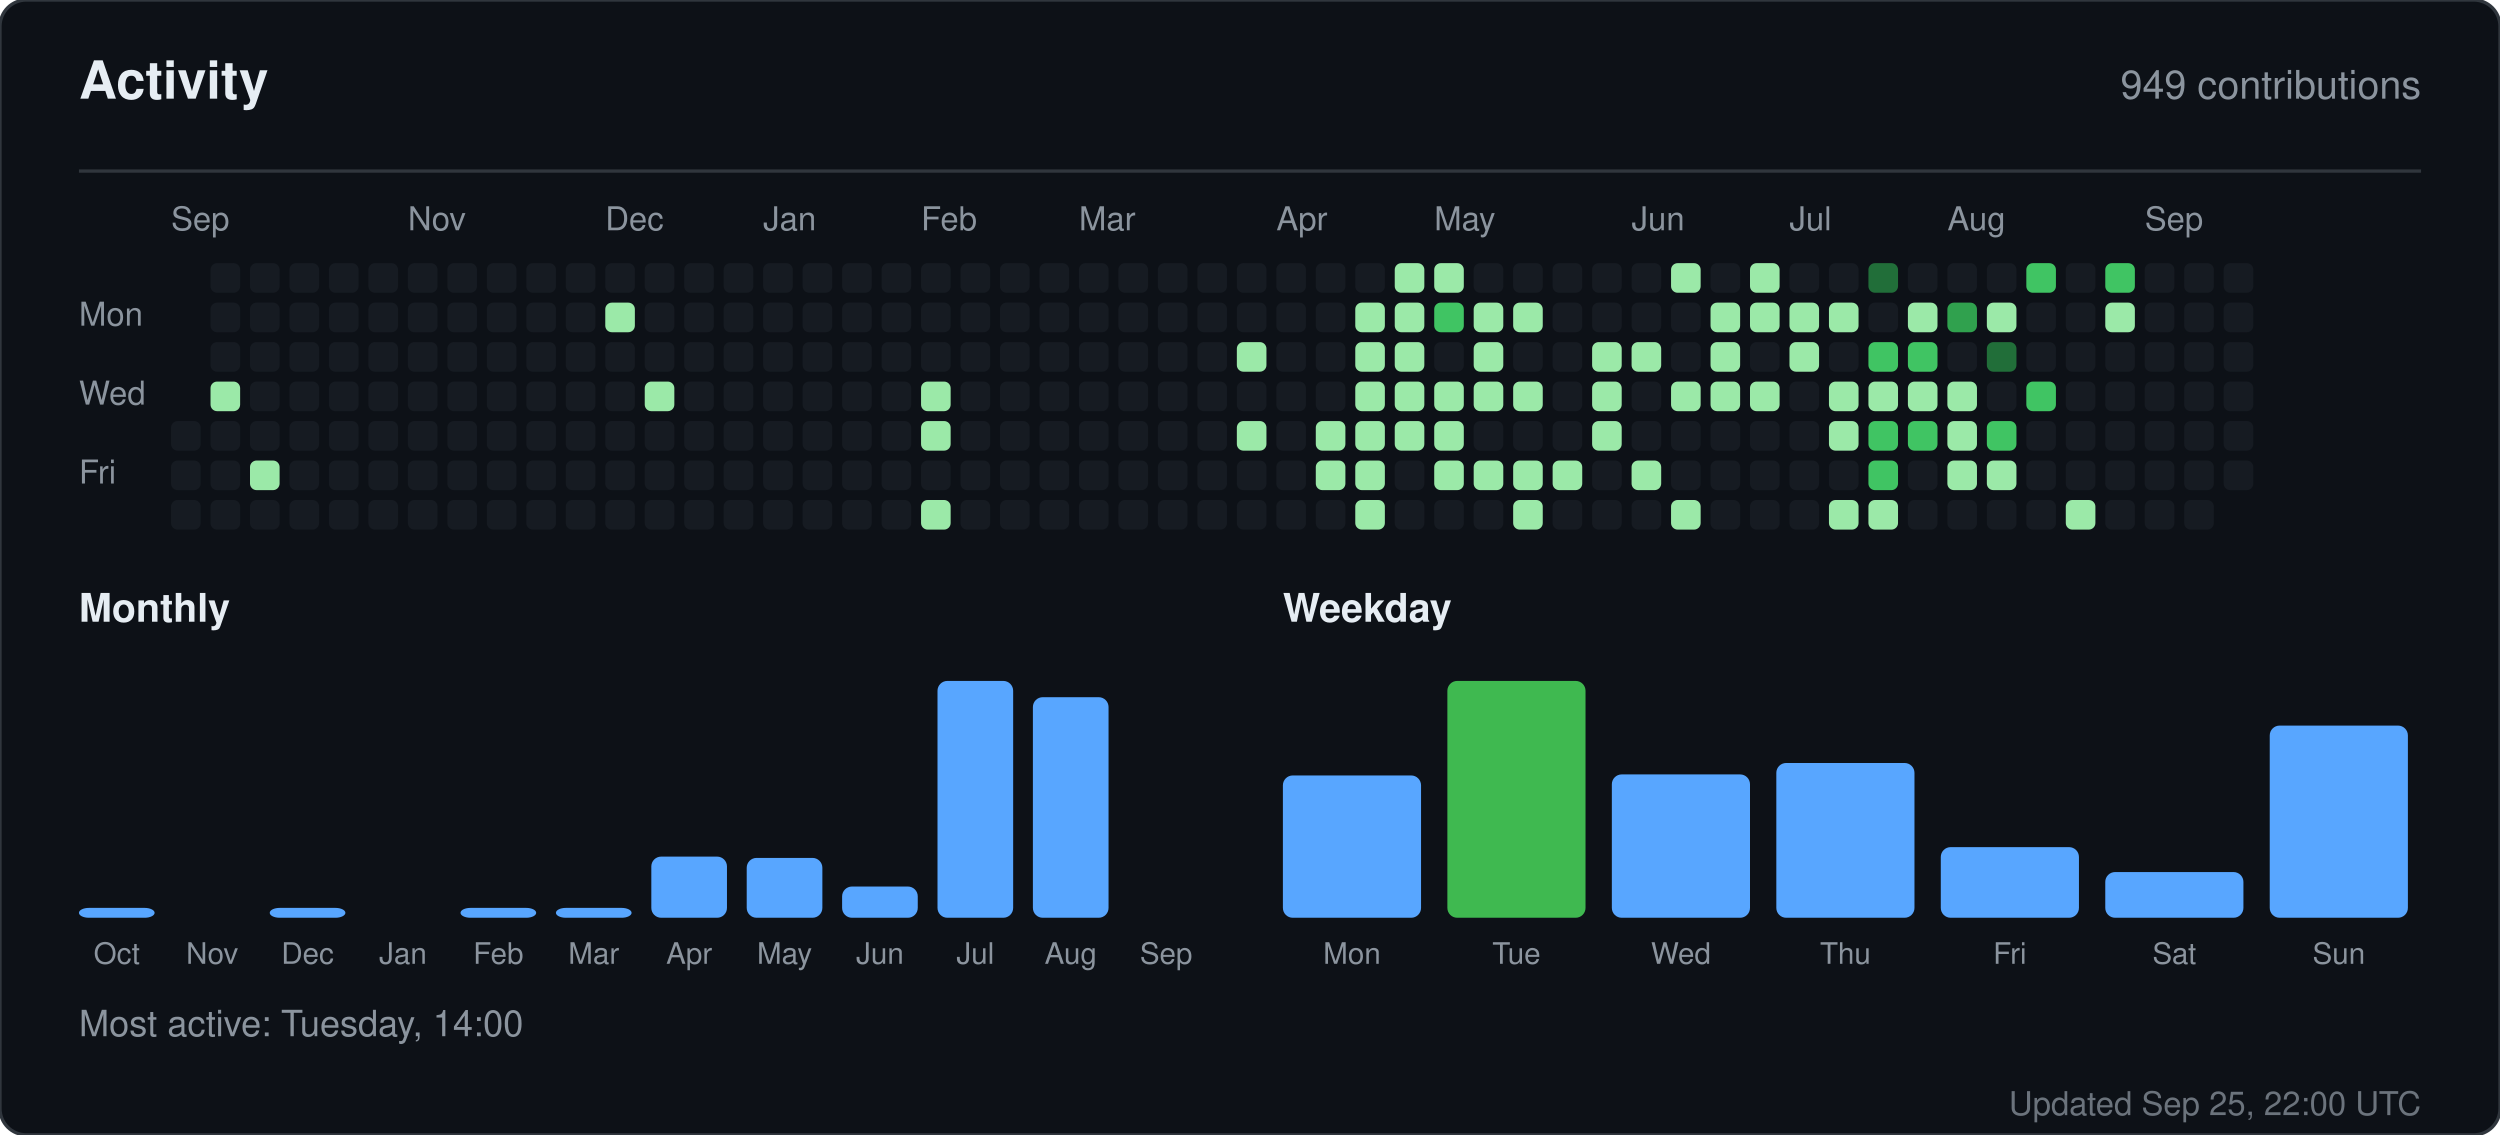
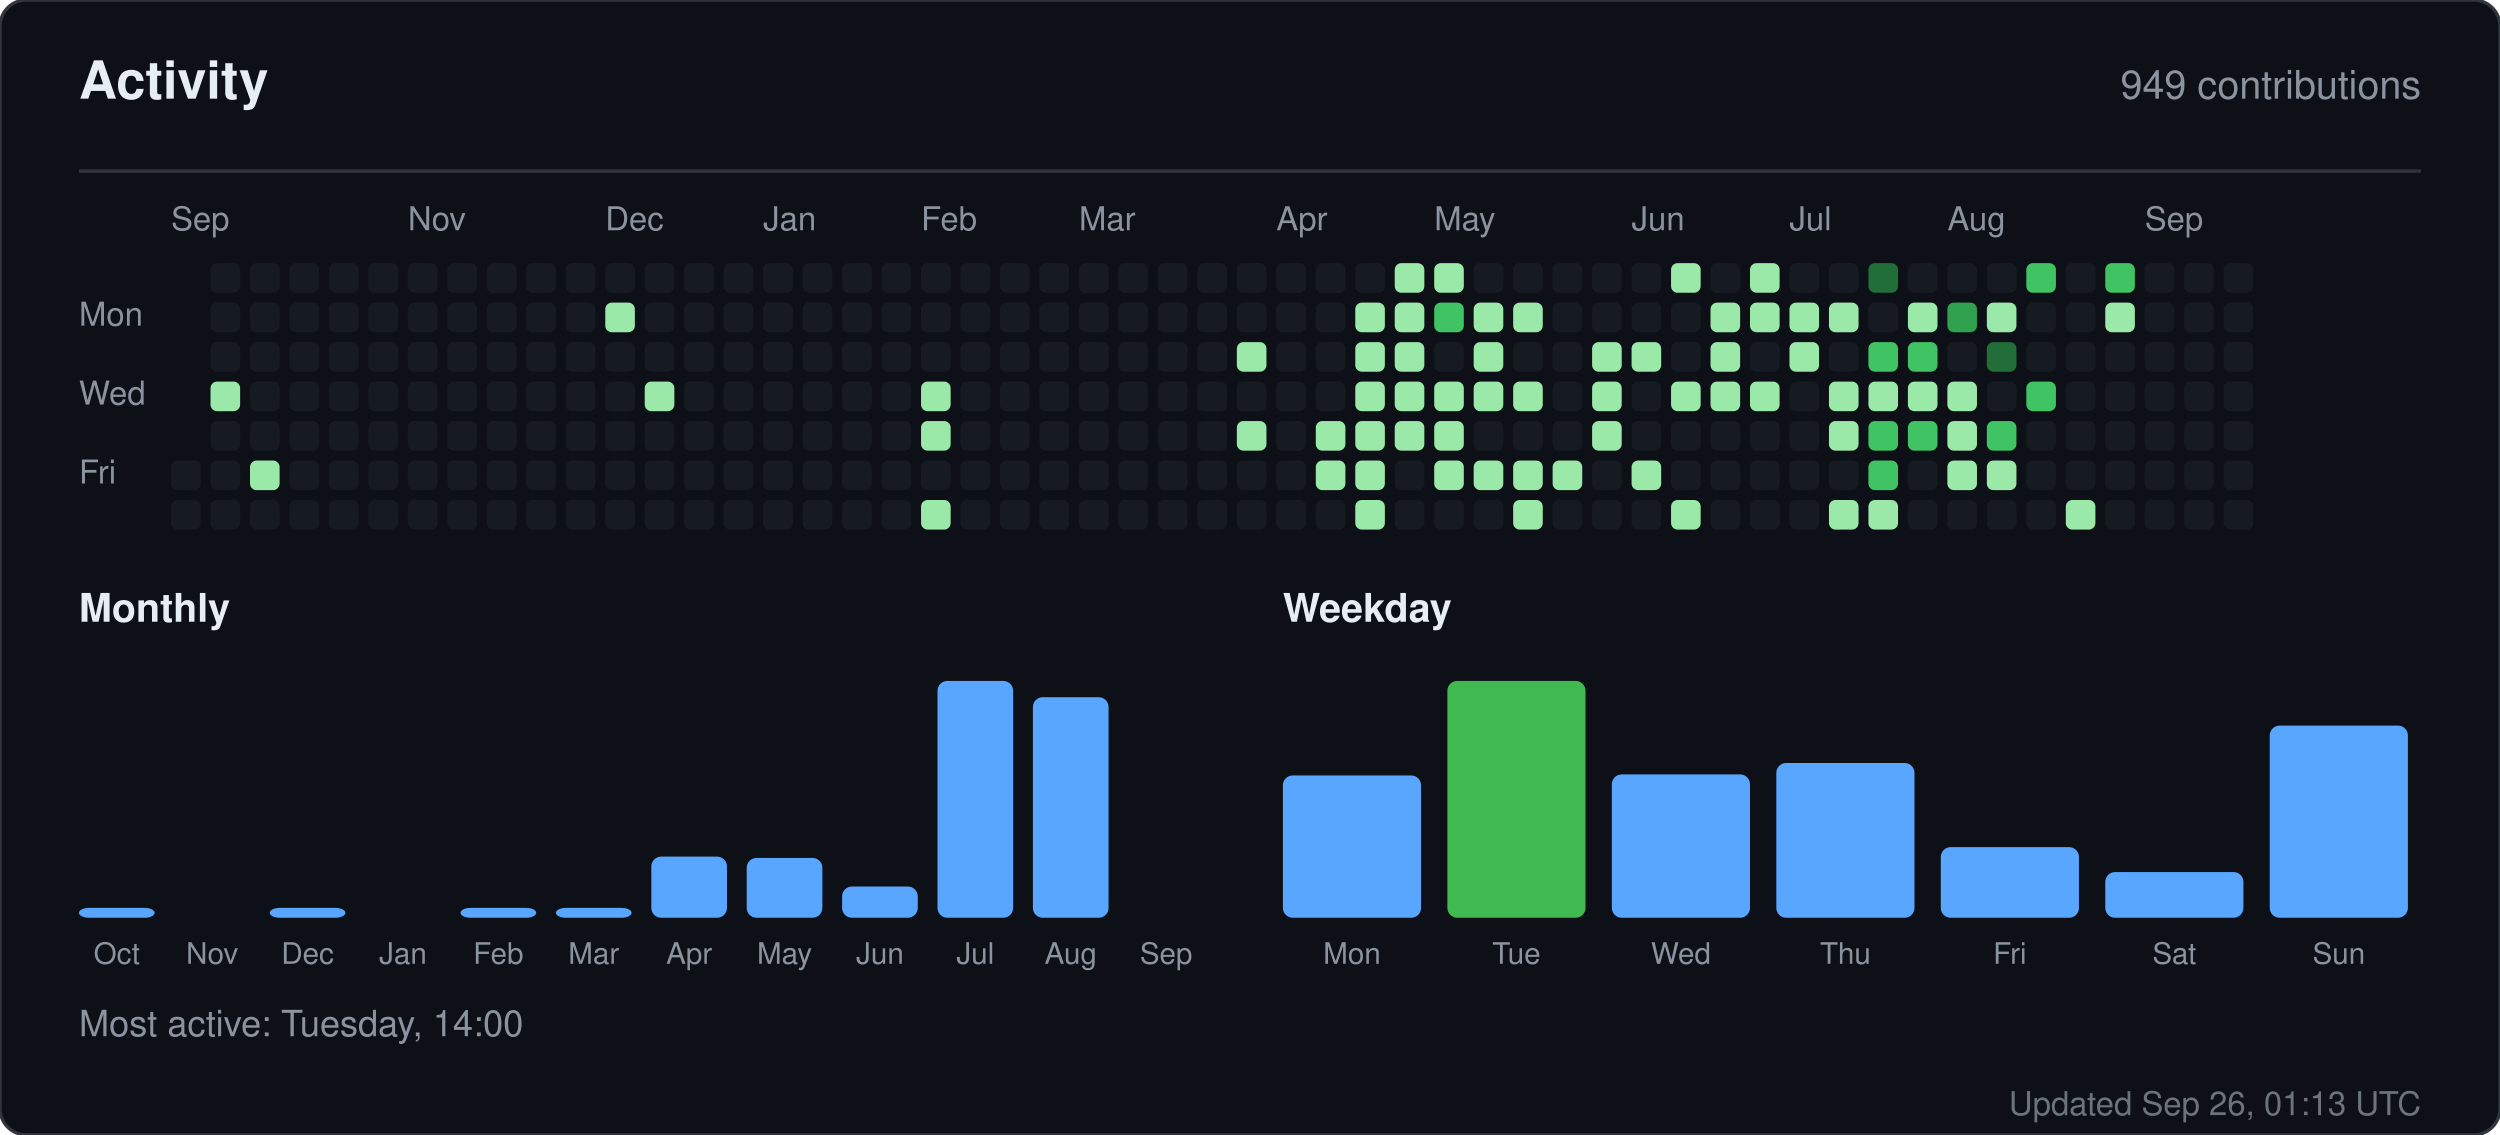
<svg xmlns="http://www.w3.org/2000/svg" width="760" height="345" viewBox="0 0 760 345" role="img" aria-label="Activity for sandiirawan12">
  <rect width="760" height="345" rx="8" fill="#0d1117" stroke="#30363d" />
  <g font-family="-apple-system, BlinkMacSystemFont, Segoe UI, Helvetica, Arial, sans-serif">
    <text x="24" y="30" fill="#e6edf3" font-size="16" font-weight="700">Activity</text>
    <text x="736" y="30" fill="#8b949e" font-size="12" text-anchor="end">949 contributions</text>
    <line x1="24" y1="52" x2="736" y2="52" stroke="#30363d" />
    <text x="52" y="70" fill="#8b949e" font-size="10">Sep</text>
    <text x="124" y="70" fill="#8b949e" font-size="10">Nov</text>
    <text x="184" y="70" fill="#8b949e" font-size="10">Dec</text>
    <text x="232" y="70" fill="#8b949e" font-size="10">Jan</text>
    <text x="280" y="70" fill="#8b949e" font-size="10">Feb</text>
    <text x="328" y="70" fill="#8b949e" font-size="10">Mar</text>
    <text x="388" y="70" fill="#8b949e" font-size="10">Apr</text>
    <text x="436" y="70" fill="#8b949e" font-size="10">May</text>
    <text x="496" y="70" fill="#8b949e" font-size="10">Jun</text>
    <text x="544" y="70" fill="#8b949e" font-size="10">Jul</text>
    <text x="592" y="70" fill="#8b949e" font-size="10">Aug</text>
    <text x="652" y="70" fill="#8b949e" font-size="10">Sep</text>
    <text x="24" y="99" fill="#8b949e" font-size="10">Mon</text>
    <text x="24" y="123" fill="#8b949e" font-size="10">Wed</text>
    <text x="24" y="147" fill="#8b949e" font-size="10">Fri</text>
-     <rect x="52" y="128" width="9" height="9" rx="2" fill="#161b22" />
    <rect x="52" y="140" width="9" height="9" rx="2" fill="#161b22" />
    <rect x="52" y="152" width="9" height="9" rx="2" fill="#161b22" />
    <rect x="64" y="80" width="9" height="9" rx="2" fill="#161b22" />
    <rect x="64" y="92" width="9" height="9" rx="2" fill="#161b22" />
    <rect x="64" y="104" width="9" height="9" rx="2" fill="#161b22" />
    <rect x="64" y="116" width="9" height="9" rx="2" fill="#9be9a8" />
    <rect x="64" y="128" width="9" height="9" rx="2" fill="#161b22" />
    <rect x="64" y="140" width="9" height="9" rx="2" fill="#161b22" />
    <rect x="64" y="152" width="9" height="9" rx="2" fill="#161b22" />
    <rect x="76" y="80" width="9" height="9" rx="2" fill="#161b22" />
    <rect x="76" y="92" width="9" height="9" rx="2" fill="#161b22" />
    <rect x="76" y="104" width="9" height="9" rx="2" fill="#161b22" />
    <rect x="76" y="116" width="9" height="9" rx="2" fill="#161b22" />
    <rect x="76" y="128" width="9" height="9" rx="2" fill="#161b22" />
    <rect x="76" y="140" width="9" height="9" rx="2" fill="#9be9a8" />
    <rect x="76" y="152" width="9" height="9" rx="2" fill="#161b22" />
    <rect x="88" y="80" width="9" height="9" rx="2" fill="#161b22" />
    <rect x="88" y="92" width="9" height="9" rx="2" fill="#161b22" />
    <rect x="88" y="104" width="9" height="9" rx="2" fill="#161b22" />
    <rect x="88" y="116" width="9" height="9" rx="2" fill="#161b22" />
    <rect x="88" y="128" width="9" height="9" rx="2" fill="#161b22" />
    <rect x="88" y="140" width="9" height="9" rx="2" fill="#161b22" />
    <rect x="88" y="152" width="9" height="9" rx="2" fill="#161b22" />
    <rect x="100" y="80" width="9" height="9" rx="2" fill="#161b22" />
    <rect x="100" y="92" width="9" height="9" rx="2" fill="#161b22" />
    <rect x="100" y="104" width="9" height="9" rx="2" fill="#161b22" />
    <rect x="100" y="116" width="9" height="9" rx="2" fill="#161b22" />
    <rect x="100" y="128" width="9" height="9" rx="2" fill="#161b22" />
    <rect x="100" y="140" width="9" height="9" rx="2" fill="#161b22" />
    <rect x="100" y="152" width="9" height="9" rx="2" fill="#161b22" />
    <rect x="112" y="80" width="9" height="9" rx="2" fill="#161b22" />
    <rect x="112" y="92" width="9" height="9" rx="2" fill="#161b22" />
    <rect x="112" y="104" width="9" height="9" rx="2" fill="#161b22" />
    <rect x="112" y="116" width="9" height="9" rx="2" fill="#161b22" />
    <rect x="112" y="128" width="9" height="9" rx="2" fill="#161b22" />
    <rect x="112" y="140" width="9" height="9" rx="2" fill="#161b22" />
    <rect x="112" y="152" width="9" height="9" rx="2" fill="#161b22" />
    <rect x="124" y="80" width="9" height="9" rx="2" fill="#161b22" />
    <rect x="124" y="92" width="9" height="9" rx="2" fill="#161b22" />
    <rect x="124" y="104" width="9" height="9" rx="2" fill="#161b22" />
    <rect x="124" y="116" width="9" height="9" rx="2" fill="#161b22" />
    <rect x="124" y="128" width="9" height="9" rx="2" fill="#161b22" />
    <rect x="124" y="140" width="9" height="9" rx="2" fill="#161b22" />
    <rect x="124" y="152" width="9" height="9" rx="2" fill="#161b22" />
    <rect x="136" y="80" width="9" height="9" rx="2" fill="#161b22" />
    <rect x="136" y="92" width="9" height="9" rx="2" fill="#161b22" />
    <rect x="136" y="104" width="9" height="9" rx="2" fill="#161b22" />
    <rect x="136" y="116" width="9" height="9" rx="2" fill="#161b22" />
    <rect x="136" y="128" width="9" height="9" rx="2" fill="#161b22" />
    <rect x="136" y="140" width="9" height="9" rx="2" fill="#161b22" />
    <rect x="136" y="152" width="9" height="9" rx="2" fill="#161b22" />
    <rect x="148" y="80" width="9" height="9" rx="2" fill="#161b22" />
    <rect x="148" y="92" width="9" height="9" rx="2" fill="#161b22" />
    <rect x="148" y="104" width="9" height="9" rx="2" fill="#161b22" />
    <rect x="148" y="116" width="9" height="9" rx="2" fill="#161b22" />
    <rect x="148" y="128" width="9" height="9" rx="2" fill="#161b22" />
    <rect x="148" y="140" width="9" height="9" rx="2" fill="#161b22" />
    <rect x="148" y="152" width="9" height="9" rx="2" fill="#161b22" />
    <rect x="160" y="80" width="9" height="9" rx="2" fill="#161b22" />
    <rect x="160" y="92" width="9" height="9" rx="2" fill="#161b22" />
    <rect x="160" y="104" width="9" height="9" rx="2" fill="#161b22" />
    <rect x="160" y="116" width="9" height="9" rx="2" fill="#161b22" />
    <rect x="160" y="128" width="9" height="9" rx="2" fill="#161b22" />
    <rect x="160" y="140" width="9" height="9" rx="2" fill="#161b22" />
    <rect x="160" y="152" width="9" height="9" rx="2" fill="#161b22" />
    <rect x="172" y="80" width="9" height="9" rx="2" fill="#161b22" />
    <rect x="172" y="92" width="9" height="9" rx="2" fill="#161b22" />
    <rect x="172" y="104" width="9" height="9" rx="2" fill="#161b22" />
    <rect x="172" y="116" width="9" height="9" rx="2" fill="#161b22" />
    <rect x="172" y="128" width="9" height="9" rx="2" fill="#161b22" />
    <rect x="172" y="140" width="9" height="9" rx="2" fill="#161b22" />
    <rect x="172" y="152" width="9" height="9" rx="2" fill="#161b22" />
    <rect x="184" y="80" width="9" height="9" rx="2" fill="#161b22" />
    <rect x="184" y="92" width="9" height="9" rx="2" fill="#9be9a8" />
    <rect x="184" y="104" width="9" height="9" rx="2" fill="#161b22" />
    <rect x="184" y="116" width="9" height="9" rx="2" fill="#161b22" />
    <rect x="184" y="128" width="9" height="9" rx="2" fill="#161b22" />
    <rect x="184" y="140" width="9" height="9" rx="2" fill="#161b22" />
    <rect x="184" y="152" width="9" height="9" rx="2" fill="#161b22" />
    <rect x="196" y="80" width="9" height="9" rx="2" fill="#161b22" />
    <rect x="196" y="92" width="9" height="9" rx="2" fill="#161b22" />
    <rect x="196" y="104" width="9" height="9" rx="2" fill="#161b22" />
    <rect x="196" y="116" width="9" height="9" rx="2" fill="#9be9a8" />
    <rect x="196" y="128" width="9" height="9" rx="2" fill="#161b22" />
    <rect x="196" y="140" width="9" height="9" rx="2" fill="#161b22" />
    <rect x="196" y="152" width="9" height="9" rx="2" fill="#161b22" />
    <rect x="208" y="80" width="9" height="9" rx="2" fill="#161b22" />
    <rect x="208" y="92" width="9" height="9" rx="2" fill="#161b22" />
    <rect x="208" y="104" width="9" height="9" rx="2" fill="#161b22" />
    <rect x="208" y="116" width="9" height="9" rx="2" fill="#161b22" />
    <rect x="208" y="128" width="9" height="9" rx="2" fill="#161b22" />
    <rect x="208" y="140" width="9" height="9" rx="2" fill="#161b22" />
    <rect x="208" y="152" width="9" height="9" rx="2" fill="#161b22" />
    <rect x="220" y="80" width="9" height="9" rx="2" fill="#161b22" />
    <rect x="220" y="92" width="9" height="9" rx="2" fill="#161b22" />
    <rect x="220" y="104" width="9" height="9" rx="2" fill="#161b22" />
    <rect x="220" y="116" width="9" height="9" rx="2" fill="#161b22" />
    <rect x="220" y="128" width="9" height="9" rx="2" fill="#161b22" />
    <rect x="220" y="140" width="9" height="9" rx="2" fill="#161b22" />
    <rect x="220" y="152" width="9" height="9" rx="2" fill="#161b22" />
    <rect x="232" y="80" width="9" height="9" rx="2" fill="#161b22" />
    <rect x="232" y="92" width="9" height="9" rx="2" fill="#161b22" />
    <rect x="232" y="104" width="9" height="9" rx="2" fill="#161b22" />
    <rect x="232" y="116" width="9" height="9" rx="2" fill="#161b22" />
    <rect x="232" y="128" width="9" height="9" rx="2" fill="#161b22" />
    <rect x="232" y="140" width="9" height="9" rx="2" fill="#161b22" />
    <rect x="232" y="152" width="9" height="9" rx="2" fill="#161b22" />
    <rect x="244" y="80" width="9" height="9" rx="2" fill="#161b22" />
    <rect x="244" y="92" width="9" height="9" rx="2" fill="#161b22" />
    <rect x="244" y="104" width="9" height="9" rx="2" fill="#161b22" />
    <rect x="244" y="116" width="9" height="9" rx="2" fill="#161b22" />
    <rect x="244" y="128" width="9" height="9" rx="2" fill="#161b22" />
    <rect x="244" y="140" width="9" height="9" rx="2" fill="#161b22" />
    <rect x="244" y="152" width="9" height="9" rx="2" fill="#161b22" />
    <rect x="256" y="80" width="9" height="9" rx="2" fill="#161b22" />
    <rect x="256" y="92" width="9" height="9" rx="2" fill="#161b22" />
    <rect x="256" y="104" width="9" height="9" rx="2" fill="#161b22" />
    <rect x="256" y="116" width="9" height="9" rx="2" fill="#161b22" />
    <rect x="256" y="128" width="9" height="9" rx="2" fill="#161b22" />
    <rect x="256" y="140" width="9" height="9" rx="2" fill="#161b22" />
    <rect x="256" y="152" width="9" height="9" rx="2" fill="#161b22" />
    <rect x="268" y="80" width="9" height="9" rx="2" fill="#161b22" />
    <rect x="268" y="92" width="9" height="9" rx="2" fill="#161b22" />
    <rect x="268" y="104" width="9" height="9" rx="2" fill="#161b22" />
    <rect x="268" y="116" width="9" height="9" rx="2" fill="#161b22" />
    <rect x="268" y="128" width="9" height="9" rx="2" fill="#161b22" />
    <rect x="268" y="140" width="9" height="9" rx="2" fill="#161b22" />
    <rect x="268" y="152" width="9" height="9" rx="2" fill="#161b22" />
    <rect x="280" y="80" width="9" height="9" rx="2" fill="#161b22" />
    <rect x="280" y="92" width="9" height="9" rx="2" fill="#161b22" />
    <rect x="280" y="104" width="9" height="9" rx="2" fill="#161b22" />
    <rect x="280" y="116" width="9" height="9" rx="2" fill="#9be9a8" />
    <rect x="280" y="128" width="9" height="9" rx="2" fill="#9be9a8" />
    <rect x="280" y="140" width="9" height="9" rx="2" fill="#161b22" />
    <rect x="280" y="152" width="9" height="9" rx="2" fill="#9be9a8" />
    <rect x="292" y="80" width="9" height="9" rx="2" fill="#161b22" />
    <rect x="292" y="92" width="9" height="9" rx="2" fill="#161b22" />
    <rect x="292" y="104" width="9" height="9" rx="2" fill="#161b22" />
    <rect x="292" y="116" width="9" height="9" rx="2" fill="#161b22" />
    <rect x="292" y="128" width="9" height="9" rx="2" fill="#161b22" />
    <rect x="292" y="140" width="9" height="9" rx="2" fill="#161b22" />
    <rect x="292" y="152" width="9" height="9" rx="2" fill="#161b22" />
    <rect x="304" y="80" width="9" height="9" rx="2" fill="#161b22" />
    <rect x="304" y="92" width="9" height="9" rx="2" fill="#161b22" />
    <rect x="304" y="104" width="9" height="9" rx="2" fill="#161b22" />
    <rect x="304" y="116" width="9" height="9" rx="2" fill="#161b22" />
    <rect x="304" y="128" width="9" height="9" rx="2" fill="#161b22" />
    <rect x="304" y="140" width="9" height="9" rx="2" fill="#161b22" />
    <rect x="304" y="152" width="9" height="9" rx="2" fill="#161b22" />
    <rect x="316" y="80" width="9" height="9" rx="2" fill="#161b22" />
    <rect x="316" y="92" width="9" height="9" rx="2" fill="#161b22" />
    <rect x="316" y="104" width="9" height="9" rx="2" fill="#161b22" />
    <rect x="316" y="116" width="9" height="9" rx="2" fill="#161b22" />
    <rect x="316" y="128" width="9" height="9" rx="2" fill="#161b22" />
    <rect x="316" y="140" width="9" height="9" rx="2" fill="#161b22" />
    <rect x="316" y="152" width="9" height="9" rx="2" fill="#161b22" />
    <rect x="328" y="80" width="9" height="9" rx="2" fill="#161b22" />
    <rect x="328" y="92" width="9" height="9" rx="2" fill="#161b22" />
    <rect x="328" y="104" width="9" height="9" rx="2" fill="#161b22" />
    <rect x="328" y="116" width="9" height="9" rx="2" fill="#161b22" />
    <rect x="328" y="128" width="9" height="9" rx="2" fill="#161b22" />
    <rect x="328" y="140" width="9" height="9" rx="2" fill="#161b22" />
    <rect x="328" y="152" width="9" height="9" rx="2" fill="#161b22" />
    <rect x="340" y="80" width="9" height="9" rx="2" fill="#161b22" />
    <rect x="340" y="92" width="9" height="9" rx="2" fill="#161b22" />
    <rect x="340" y="104" width="9" height="9" rx="2" fill="#161b22" />
    <rect x="340" y="116" width="9" height="9" rx="2" fill="#161b22" />
    <rect x="340" y="128" width="9" height="9" rx="2" fill="#161b22" />
    <rect x="340" y="140" width="9" height="9" rx="2" fill="#161b22" />
    <rect x="340" y="152" width="9" height="9" rx="2" fill="#161b22" />
    <rect x="352" y="80" width="9" height="9" rx="2" fill="#161b22" />
    <rect x="352" y="92" width="9" height="9" rx="2" fill="#161b22" />
    <rect x="352" y="104" width="9" height="9" rx="2" fill="#161b22" />
    <rect x="352" y="116" width="9" height="9" rx="2" fill="#161b22" />
    <rect x="352" y="128" width="9" height="9" rx="2" fill="#161b22" />
    <rect x="352" y="140" width="9" height="9" rx="2" fill="#161b22" />
    <rect x="352" y="152" width="9" height="9" rx="2" fill="#161b22" />
    <rect x="364" y="80" width="9" height="9" rx="2" fill="#161b22" />
    <rect x="364" y="92" width="9" height="9" rx="2" fill="#161b22" />
    <rect x="364" y="104" width="9" height="9" rx="2" fill="#161b22" />
    <rect x="364" y="116" width="9" height="9" rx="2" fill="#161b22" />
    <rect x="364" y="128" width="9" height="9" rx="2" fill="#161b22" />
    <rect x="364" y="140" width="9" height="9" rx="2" fill="#161b22" />
    <rect x="364" y="152" width="9" height="9" rx="2" fill="#161b22" />
    <rect x="376" y="80" width="9" height="9" rx="2" fill="#161b22" />
    <rect x="376" y="92" width="9" height="9" rx="2" fill="#161b22" />
    <rect x="376" y="104" width="9" height="9" rx="2" fill="#9be9a8" />
    <rect x="376" y="116" width="9" height="9" rx="2" fill="#161b22" />
    <rect x="376" y="128" width="9" height="9" rx="2" fill="#9be9a8" />
    <rect x="376" y="140" width="9" height="9" rx="2" fill="#161b22" />
    <rect x="376" y="152" width="9" height="9" rx="2" fill="#161b22" />
    <rect x="388" y="80" width="9" height="9" rx="2" fill="#161b22" />
    <rect x="388" y="92" width="9" height="9" rx="2" fill="#161b22" />
    <rect x="388" y="104" width="9" height="9" rx="2" fill="#161b22" />
    <rect x="388" y="116" width="9" height="9" rx="2" fill="#161b22" />
    <rect x="388" y="128" width="9" height="9" rx="2" fill="#161b22" />
    <rect x="388" y="140" width="9" height="9" rx="2" fill="#161b22" />
    <rect x="388" y="152" width="9" height="9" rx="2" fill="#161b22" />
    <rect x="400" y="80" width="9" height="9" rx="2" fill="#161b22" />
    <rect x="400" y="92" width="9" height="9" rx="2" fill="#161b22" />
    <rect x="400" y="104" width="9" height="9" rx="2" fill="#161b22" />
    <rect x="400" y="116" width="9" height="9" rx="2" fill="#161b22" />
    <rect x="400" y="128" width="9" height="9" rx="2" fill="#9be9a8" />
    <rect x="400" y="140" width="9" height="9" rx="2" fill="#9be9a8" />
    <rect x="400" y="152" width="9" height="9" rx="2" fill="#161b22" />
    <rect x="412" y="80" width="9" height="9" rx="2" fill="#161b22" />
    <rect x="412" y="92" width="9" height="9" rx="2" fill="#9be9a8" />
    <rect x="412" y="104" width="9" height="9" rx="2" fill="#9be9a8" />
    <rect x="412" y="116" width="9" height="9" rx="2" fill="#9be9a8" />
    <rect x="412" y="128" width="9" height="9" rx="2" fill="#9be9a8" />
    <rect x="412" y="140" width="9" height="9" rx="2" fill="#9be9a8" />
    <rect x="412" y="152" width="9" height="9" rx="2" fill="#9be9a8" />
    <rect x="424" y="80" width="9" height="9" rx="2" fill="#9be9a8" />
    <rect x="424" y="92" width="9" height="9" rx="2" fill="#9be9a8" />
    <rect x="424" y="104" width="9" height="9" rx="2" fill="#9be9a8" />
    <rect x="424" y="116" width="9" height="9" rx="2" fill="#9be9a8" />
    <rect x="424" y="128" width="9" height="9" rx="2" fill="#9be9a8" />
    <rect x="424" y="140" width="9" height="9" rx="2" fill="#161b22" />
    <rect x="424" y="152" width="9" height="9" rx="2" fill="#161b22" />
    <rect x="436" y="80" width="9" height="9" rx="2" fill="#9be9a8" />
    <rect x="436" y="92" width="9" height="9" rx="2" fill="#40c463" />
    <rect x="436" y="104" width="9" height="9" rx="2" fill="#161b22" />
    <rect x="436" y="116" width="9" height="9" rx="2" fill="#9be9a8" />
    <rect x="436" y="128" width="9" height="9" rx="2" fill="#9be9a8" />
    <rect x="436" y="140" width="9" height="9" rx="2" fill="#9be9a8" />
    <rect x="436" y="152" width="9" height="9" rx="2" fill="#161b22" />
    <rect x="448" y="80" width="9" height="9" rx="2" fill="#161b22" />
    <rect x="448" y="92" width="9" height="9" rx="2" fill="#9be9a8" />
    <rect x="448" y="104" width="9" height="9" rx="2" fill="#9be9a8" />
    <rect x="448" y="116" width="9" height="9" rx="2" fill="#9be9a8" />
    <rect x="448" y="128" width="9" height="9" rx="2" fill="#161b22" />
    <rect x="448" y="140" width="9" height="9" rx="2" fill="#9be9a8" />
    <rect x="448" y="152" width="9" height="9" rx="2" fill="#161b22" />
    <rect x="460" y="80" width="9" height="9" rx="2" fill="#161b22" />
    <rect x="460" y="92" width="9" height="9" rx="2" fill="#9be9a8" />
    <rect x="460" y="104" width="9" height="9" rx="2" fill="#161b22" />
    <rect x="460" y="116" width="9" height="9" rx="2" fill="#9be9a8" />
    <rect x="460" y="128" width="9" height="9" rx="2" fill="#161b22" />
    <rect x="460" y="140" width="9" height="9" rx="2" fill="#9be9a8" />
    <rect x="460" y="152" width="9" height="9" rx="2" fill="#9be9a8" />
    <rect x="472" y="80" width="9" height="9" rx="2" fill="#161b22" />
    <rect x="472" y="92" width="9" height="9" rx="2" fill="#161b22" />
    <rect x="472" y="104" width="9" height="9" rx="2" fill="#161b22" />
    <rect x="472" y="116" width="9" height="9" rx="2" fill="#161b22" />
    <rect x="472" y="128" width="9" height="9" rx="2" fill="#161b22" />
    <rect x="472" y="140" width="9" height="9" rx="2" fill="#9be9a8" />
    <rect x="472" y="152" width="9" height="9" rx="2" fill="#161b22" />
    <rect x="484" y="80" width="9" height="9" rx="2" fill="#161b22" />
    <rect x="484" y="92" width="9" height="9" rx="2" fill="#161b22" />
    <rect x="484" y="104" width="9" height="9" rx="2" fill="#9be9a8" />
    <rect x="484" y="116" width="9" height="9" rx="2" fill="#9be9a8" />
    <rect x="484" y="128" width="9" height="9" rx="2" fill="#9be9a8" />
    <rect x="484" y="140" width="9" height="9" rx="2" fill="#161b22" />
    <rect x="484" y="152" width="9" height="9" rx="2" fill="#161b22" />
    <rect x="496" y="80" width="9" height="9" rx="2" fill="#161b22" />
    <rect x="496" y="92" width="9" height="9" rx="2" fill="#161b22" />
    <rect x="496" y="104" width="9" height="9" rx="2" fill="#9be9a8" />
    <rect x="496" y="116" width="9" height="9" rx="2" fill="#161b22" />
    <rect x="496" y="128" width="9" height="9" rx="2" fill="#161b22" />
    <rect x="496" y="140" width="9" height="9" rx="2" fill="#9be9a8" />
    <rect x="496" y="152" width="9" height="9" rx="2" fill="#161b22" />
    <rect x="508" y="80" width="9" height="9" rx="2" fill="#9be9a8" />
    <rect x="508" y="92" width="9" height="9" rx="2" fill="#161b22" />
    <rect x="508" y="104" width="9" height="9" rx="2" fill="#161b22" />
    <rect x="508" y="116" width="9" height="9" rx="2" fill="#9be9a8" />
    <rect x="508" y="128" width="9" height="9" rx="2" fill="#161b22" />
    <rect x="508" y="140" width="9" height="9" rx="2" fill="#161b22" />
    <rect x="508" y="152" width="9" height="9" rx="2" fill="#9be9a8" />
    <rect x="520" y="80" width="9" height="9" rx="2" fill="#161b22" />
    <rect x="520" y="92" width="9" height="9" rx="2" fill="#9be9a8" />
    <rect x="520" y="104" width="9" height="9" rx="2" fill="#9be9a8" />
    <rect x="520" y="116" width="9" height="9" rx="2" fill="#9be9a8" />
    <rect x="520" y="128" width="9" height="9" rx="2" fill="#161b22" />
    <rect x="520" y="140" width="9" height="9" rx="2" fill="#161b22" />
    <rect x="520" y="152" width="9" height="9" rx="2" fill="#161b22" />
    <rect x="532" y="80" width="9" height="9" rx="2" fill="#9be9a8" />
    <rect x="532" y="92" width="9" height="9" rx="2" fill="#9be9a8" />
    <rect x="532" y="104" width="9" height="9" rx="2" fill="#161b22" />
    <rect x="532" y="116" width="9" height="9" rx="2" fill="#9be9a8" />
    <rect x="532" y="128" width="9" height="9" rx="2" fill="#161b22" />
    <rect x="532" y="140" width="9" height="9" rx="2" fill="#161b22" />
    <rect x="532" y="152" width="9" height="9" rx="2" fill="#161b22" />
    <rect x="544" y="80" width="9" height="9" rx="2" fill="#161b22" />
    <rect x="544" y="92" width="9" height="9" rx="2" fill="#9be9a8" />
    <rect x="544" y="104" width="9" height="9" rx="2" fill="#9be9a8" />
    <rect x="544" y="116" width="9" height="9" rx="2" fill="#161b22" />
    <rect x="544" y="128" width="9" height="9" rx="2" fill="#161b22" />
    <rect x="544" y="140" width="9" height="9" rx="2" fill="#161b22" />
    <rect x="544" y="152" width="9" height="9" rx="2" fill="#161b22" />
    <rect x="556" y="80" width="9" height="9" rx="2" fill="#161b22" />
    <rect x="556" y="92" width="9" height="9" rx="2" fill="#9be9a8" />
    <rect x="556" y="104" width="9" height="9" rx="2" fill="#161b22" />
    <rect x="556" y="116" width="9" height="9" rx="2" fill="#9be9a8" />
    <rect x="556" y="128" width="9" height="9" rx="2" fill="#9be9a8" />
    <rect x="556" y="140" width="9" height="9" rx="2" fill="#161b22" />
    <rect x="556" y="152" width="9" height="9" rx="2" fill="#9be9a8" />
    <rect x="568" y="80" width="9" height="9" rx="2" fill="#216e39" />
    <rect x="568" y="92" width="9" height="9" rx="2" fill="#161b22" />
    <rect x="568" y="104" width="9" height="9" rx="2" fill="#40c463" />
    <rect x="568" y="116" width="9" height="9" rx="2" fill="#9be9a8" />
    <rect x="568" y="128" width="9" height="9" rx="2" fill="#40c463" />
    <rect x="568" y="140" width="9" height="9" rx="2" fill="#40c463" />
    <rect x="568" y="152" width="9" height="9" rx="2" fill="#9be9a8" />
    <rect x="580" y="80" width="9" height="9" rx="2" fill="#161b22" />
    <rect x="580" y="92" width="9" height="9" rx="2" fill="#9be9a8" />
    <rect x="580" y="104" width="9" height="9" rx="2" fill="#40c463" />
    <rect x="580" y="116" width="9" height="9" rx="2" fill="#9be9a8" />
    <rect x="580" y="128" width="9" height="9" rx="2" fill="#40c463" />
    <rect x="580" y="140" width="9" height="9" rx="2" fill="#161b22" />
    <rect x="580" y="152" width="9" height="9" rx="2" fill="#161b22" />
    <rect x="592" y="80" width="9" height="9" rx="2" fill="#161b22" />
    <rect x="592" y="92" width="9" height="9" rx="2" fill="#30a14e" />
    <rect x="592" y="104" width="9" height="9" rx="2" fill="#161b22" />
    <rect x="592" y="116" width="9" height="9" rx="2" fill="#9be9a8" />
    <rect x="592" y="128" width="9" height="9" rx="2" fill="#9be9a8" />
    <rect x="592" y="140" width="9" height="9" rx="2" fill="#9be9a8" />
    <rect x="592" y="152" width="9" height="9" rx="2" fill="#161b22" />
    <rect x="604" y="80" width="9" height="9" rx="2" fill="#161b22" />
    <rect x="604" y="92" width="9" height="9" rx="2" fill="#9be9a8" />
    <rect x="604" y="104" width="9" height="9" rx="2" fill="#216e39" />
    <rect x="604" y="116" width="9" height="9" rx="2" fill="#161b22" />
    <rect x="604" y="128" width="9" height="9" rx="2" fill="#40c463" />
    <rect x="604" y="140" width="9" height="9" rx="2" fill="#9be9a8" />
    <rect x="604" y="152" width="9" height="9" rx="2" fill="#161b22" />
    <rect x="616" y="80" width="9" height="9" rx="2" fill="#40c463" />
    <rect x="616" y="92" width="9" height="9" rx="2" fill="#161b22" />
    <rect x="616" y="104" width="9" height="9" rx="2" fill="#161b22" />
    <rect x="616" y="116" width="9" height="9" rx="2" fill="#40c463" />
    <rect x="616" y="128" width="9" height="9" rx="2" fill="#161b22" />
    <rect x="616" y="140" width="9" height="9" rx="2" fill="#161b22" />
    <rect x="616" y="152" width="9" height="9" rx="2" fill="#161b22" />
    <rect x="628" y="80" width="9" height="9" rx="2" fill="#161b22" />
    <rect x="628" y="92" width="9" height="9" rx="2" fill="#161b22" />
    <rect x="628" y="104" width="9" height="9" rx="2" fill="#161b22" />
    <rect x="628" y="116" width="9" height="9" rx="2" fill="#161b22" />
    <rect x="628" y="128" width="9" height="9" rx="2" fill="#161b22" />
    <rect x="628" y="140" width="9" height="9" rx="2" fill="#161b22" />
    <rect x="628" y="152" width="9" height="9" rx="2" fill="#9be9a8" />
    <rect x="640" y="80" width="9" height="9" rx="2" fill="#40c463" />
    <rect x="640" y="92" width="9" height="9" rx="2" fill="#9be9a8" />
    <rect x="640" y="104" width="9" height="9" rx="2" fill="#161b22" />
    <rect x="640" y="116" width="9" height="9" rx="2" fill="#161b22" />
    <rect x="640" y="128" width="9" height="9" rx="2" fill="#161b22" />
    <rect x="640" y="140" width="9" height="9" rx="2" fill="#161b22" />
    <rect x="640" y="152" width="9" height="9" rx="2" fill="#161b22" />
    <rect x="652" y="80" width="9" height="9" rx="2" fill="#161b22" />
    <rect x="652" y="92" width="9" height="9" rx="2" fill="#161b22" />
    <rect x="652" y="104" width="9" height="9" rx="2" fill="#161b22" />
    <rect x="652" y="116" width="9" height="9" rx="2" fill="#161b22" />
    <rect x="652" y="128" width="9" height="9" rx="2" fill="#161b22" />
    <rect x="652" y="140" width="9" height="9" rx="2" fill="#161b22" />
    <rect x="652" y="152" width="9" height="9" rx="2" fill="#161b22" />
    <rect x="664" y="80" width="9" height="9" rx="2" fill="#161b22" />
    <rect x="664" y="92" width="9" height="9" rx="2" fill="#161b22" />
    <rect x="664" y="104" width="9" height="9" rx="2" fill="#161b22" />
    <rect x="664" y="116" width="9" height="9" rx="2" fill="#161b22" />
    <rect x="664" y="128" width="9" height="9" rx="2" fill="#161b22" />
    <rect x="664" y="140" width="9" height="9" rx="2" fill="#161b22" />
    <rect x="664" y="152" width="9" height="9" rx="2" fill="#161b22" />
    <rect x="676" y="80" width="9" height="9" rx="2" fill="#161b22" />
    <rect x="676" y="92" width="9" height="9" rx="2" fill="#161b22" />
    <rect x="676" y="104" width="9" height="9" rx="2" fill="#161b22" />
    <rect x="676" y="116" width="9" height="9" rx="2" fill="#161b22" />
    <rect x="676" y="128" width="9" height="9" rx="2" fill="#161b22" />
    <rect x="676" y="140" width="9" height="9" rx="2" fill="#161b22" />
+     <rect x="676" y="152" width="9" height="9" rx="2" fill="#161b22" />
    <text x="24" y="189" fill="#e6edf3" font-size="12" font-weight="600">Monthly</text>
    <text x="390" y="189" fill="#e6edf3" font-size="12" font-weight="600">Weekday</text>
    <rect x="24" y="276" width="23" height="3" rx="3" fill="#58a6ff" />
    <text x="35.5" y="293" fill="#8b949e" font-size="9" text-anchor="middle">Oct</text>
    <rect x="53" y="279" width="23" height="0" rx="3" fill="#58a6ff" />
    <text x="64.5" y="293" fill="#8b949e" font-size="9" text-anchor="middle">Nov</text>
    <rect x="82" y="276" width="23" height="3" rx="3" fill="#58a6ff" />
    <text x="93.5" y="293" fill="#8b949e" font-size="9" text-anchor="middle">Dec</text>
    <rect x="111" y="279" width="23" height="0" rx="3" fill="#58a6ff" />
    <text x="122.5" y="293" fill="#8b949e" font-size="9" text-anchor="middle">Jan</text>
    <rect x="140" y="276" width="23" height="3" rx="3" fill="#58a6ff" />
    <text x="151.5" y="293" fill="#8b949e" font-size="9" text-anchor="middle">Feb</text>
    <rect x="169" y="276" width="23" height="3" rx="3" fill="#58a6ff" />
    <text x="180.5" y="293" fill="#8b949e" font-size="9" text-anchor="middle">Mar</text>
    <rect x="198" y="260.407" width="23" height="18.593" rx="3" fill="#58a6ff" />
    <text x="209.5" y="293" fill="#8b949e" font-size="9" text-anchor="middle">Apr</text>
    <rect x="227" y="260.802" width="23" height="18.198" rx="3" fill="#58a6ff" />
    <text x="238.5" y="293" fill="#8b949e" font-size="9" text-anchor="middle">May</text>
    <rect x="256" y="269.505" width="23" height="9.495" rx="3" fill="#58a6ff" />
    <text x="267.5" y="293" fill="#8b949e" font-size="9" text-anchor="middle">Jun</text>
    <rect x="285" y="207" width="23" height="72" rx="3" fill="#58a6ff" />
    <text x="296.5" y="293" fill="#8b949e" font-size="9" text-anchor="middle">Jul</text>
    <rect x="314" y="211.945" width="23" height="67.055" rx="3" fill="#58a6ff" />
    <text x="325.5" y="293" fill="#8b949e" font-size="9" text-anchor="middle">Aug</text>
    <rect x="343" y="279" width="23" height="0" rx="3" fill="#58a6ff" />
    <text x="354.5" y="293" fill="#8b949e" font-size="9" text-anchor="middle">Sep</text>
    <rect x="390" y="235.737" width="42" height="43.263" rx="3" fill="#58a6ff" />
    <text x="411" y="293" fill="#8b949e" font-size="9" text-anchor="middle">Mon</text>
    <rect x="440" y="207" width="42" height="72" rx="3" fill="#3fb950" />
    <text x="461" y="293" fill="#8b949e" font-size="9" text-anchor="middle">Tue</text>
    <rect x="490" y="235.421" width="42" height="43.579" rx="3" fill="#58a6ff" />
    <text x="511" y="293" fill="#8b949e" font-size="9" text-anchor="middle">Wed</text>
    <rect x="540" y="231.947" width="42" height="47.053" rx="3" fill="#58a6ff" />
    <text x="561" y="293" fill="#8b949e" font-size="9" text-anchor="middle">Thu</text>
    <rect x="590" y="257.526" width="42" height="21.474" rx="3" fill="#58a6ff" />
    <text x="611" y="293" fill="#8b949e" font-size="9" text-anchor="middle">Fri</text>
    <rect x="640" y="265.105" width="42" height="13.895" rx="3" fill="#58a6ff" />
    <text x="661" y="293" fill="#8b949e" font-size="9" text-anchor="middle">Sat</text>
    <rect x="690" y="220.579" width="42" height="58.421" rx="3" fill="#58a6ff" />
    <text x="711" y="293" fill="#8b949e" font-size="9" text-anchor="middle">Sun</text>
    <text x="24" y="315" fill="#8b949e" font-size="11">Most active: Tuesday, 14:00</text>
-     <text x="736" y="339" fill="#8b949e" font-size="10" text-anchor="end" opacity="0.75">Updated Sep 25, 22:00 UTC</text>
+     <text x="736" y="339" fill="#8b949e" font-size="10" text-anchor="end" opacity="0.75">Updated Sep 26, 01:13 UTC</text>
  </g>
</svg>
